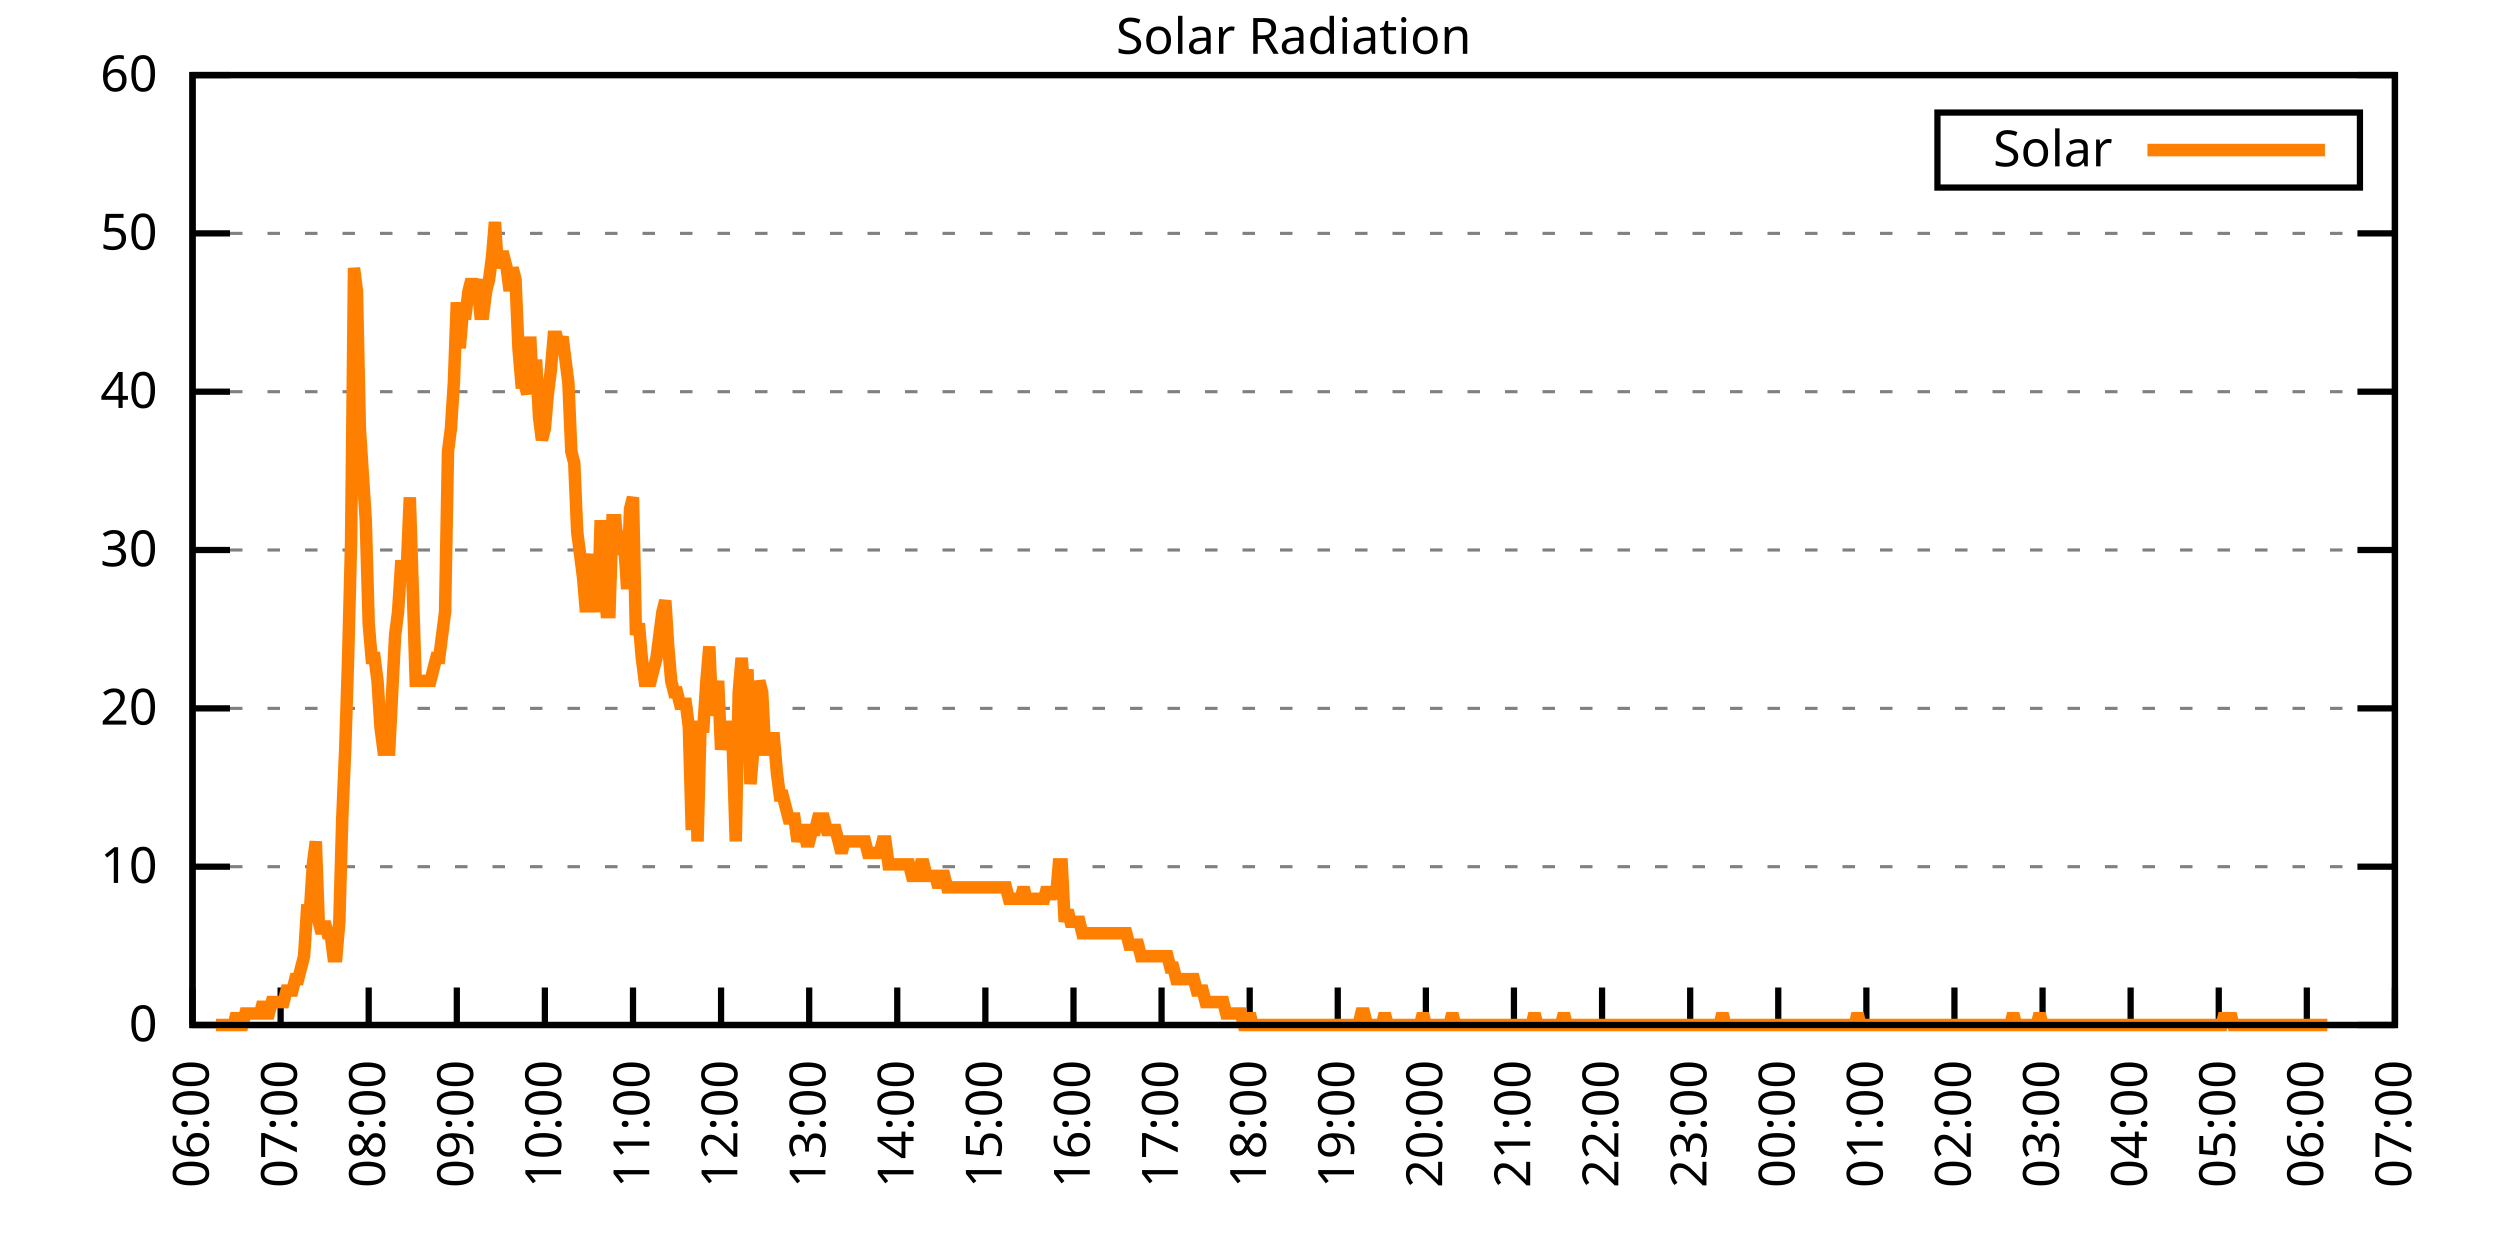
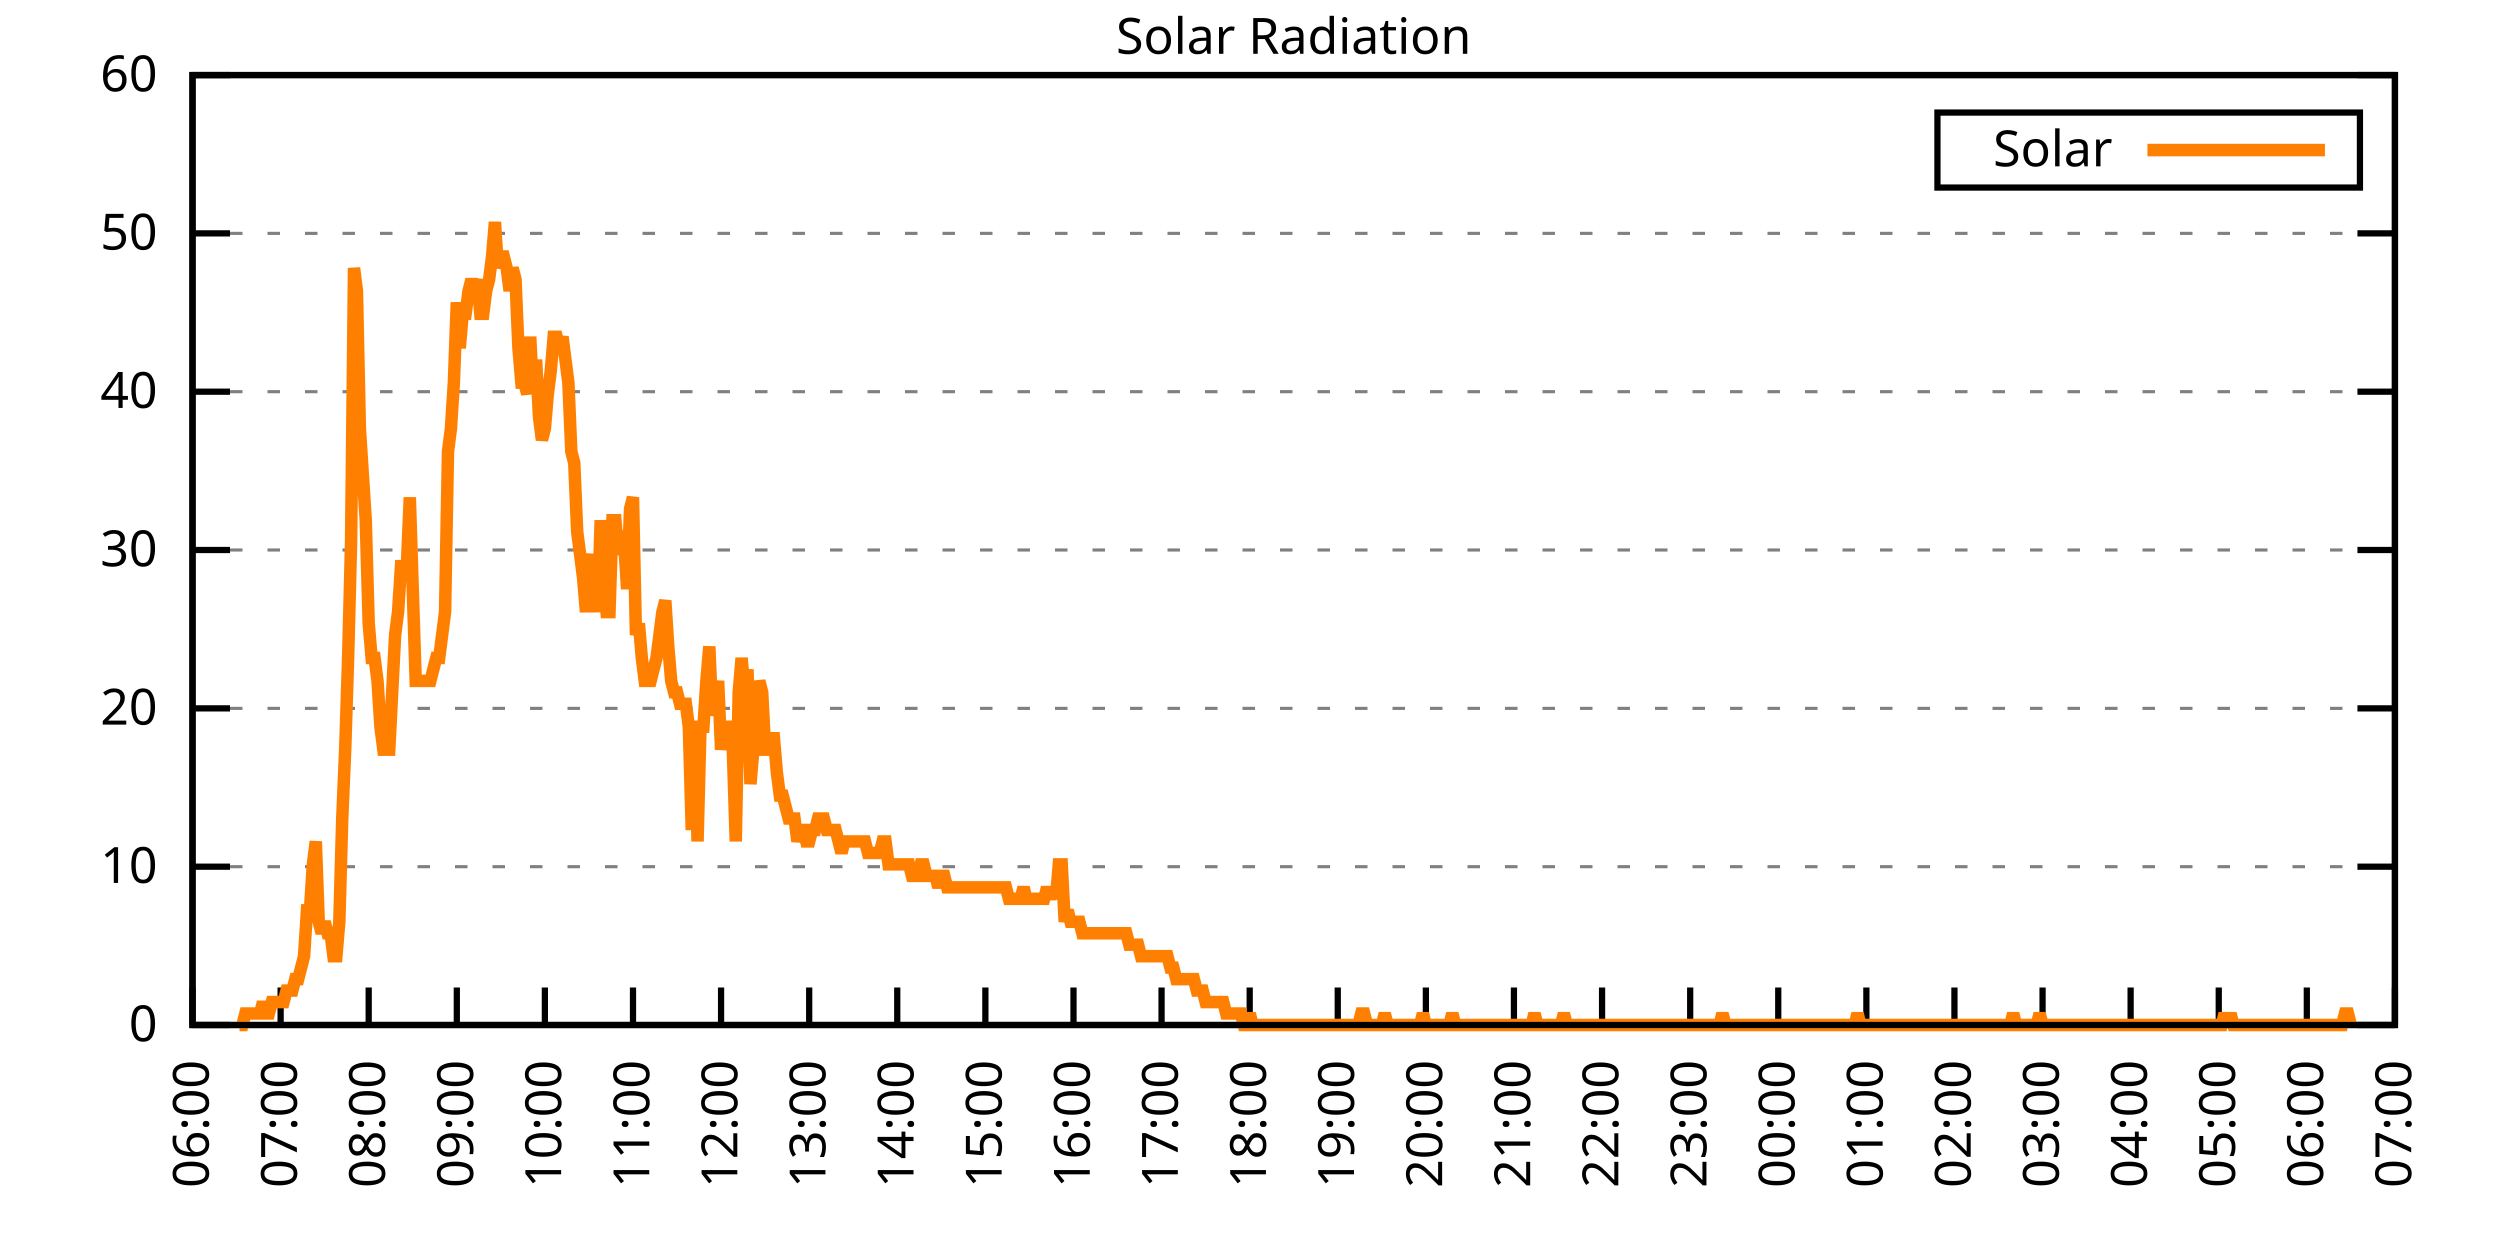
<svg xmlns="http://www.w3.org/2000/svg" xmlns:xlink="http://www.w3.org/1999/xlink" width="400" height="200" viewBox="0 0 400 200">
  <g id="gnuplot_canvas">
    <rect x="0" y="0" width="400" height="200" fill="none" />
    <defs>
      <circle id="gpDot" r="0.5" stroke-width="0.5" stroke="currentColor" />
      <path id="gpPt0" stroke-width="0.333" stroke="currentColor" d="M-1,0 h2 M0,-1 v2" />
      <path id="gpPt1" stroke-width="0.333" stroke="currentColor" d="M-1,-1 L1,1 M1,-1 L-1,1" />
      <path id="gpPt2" stroke-width="0.333" stroke="currentColor" d="M-1,0 L1,0 M0,-1 L0,1 M-1,-1 L1,1 M-1,1 L1,-1" />
      <rect id="gpPt3" stroke-width="0.333" stroke="currentColor" x="-1" y="-1" width="2" height="2" />
      <rect id="gpPt4" stroke-width="0.333" stroke="currentColor" fill="currentColor" x="-1" y="-1" width="2" height="2" />
      <circle id="gpPt5" stroke-width="0.333" stroke="currentColor" cx="0" cy="0" r="1" />
      <use xlink:href="#gpPt5" id="gpPt6" fill="currentColor" stroke="none" />
      <path id="gpPt7" stroke-width="0.333" stroke="currentColor" d="M0,-1.33 L-1.33,0.67 L1.33,0.67 z" />
      <use xlink:href="#gpPt7" id="gpPt8" fill="currentColor" stroke="none" />
      <use xlink:href="#gpPt7" id="gpPt9" stroke="currentColor" transform="rotate(180)" />
      <use xlink:href="#gpPt9" id="gpPt10" fill="currentColor" stroke="none" />
      <use xlink:href="#gpPt3" id="gpPt11" stroke="currentColor" transform="rotate(45)" />
      <use xlink:href="#gpPt11" id="gpPt12" fill="currentColor" stroke="none" />
      <path id="gpPt13" stroke-width="0.333" stroke="currentColor" d="M0,1.330 L1.265,0.411 L0.782,-1.067 L-0.782,-1.076 L-1.265,0.411 z" />
      <use xlink:href="#gpPt13" id="gpPt14" fill="currentColor" stroke="none" />
      <filter id="textbox" filterUnits="objectBoundingBox" x="0" y="0" height="1" width="1">
        <feFlood flood-color="white" flood-opacity="1" result="bgnd" />
        <feComposite in="SourceGraphic" in2="bgnd" operator="atop" />
      </filter>
      <filter id="greybox" filterUnits="objectBoundingBox" x="0" y="0" height="1" width="1">
        <feFlood flood-color="lightgrey" flood-opacity="1" result="grey" />
        <feComposite in="SourceGraphic" in2="grey" operator="atop" />
      </filter>
    </defs>
    <g fill="none" color="white" stroke="currentColor" stroke-width="1.00" stroke-linecap="butt" stroke-linejoin="miter">
</g>
    <g fill="none" color="black" stroke="currentColor" stroke-width="1.00" stroke-linecap="butt" stroke-linejoin="miter">
      <g stroke="none" shape-rendering="crispEdges">
        <polygon fill="rgb(255, 255, 255)" points="30.80,164.00 383.18,164.00 383.18,12.02 30.80,12.02 " />
      </g>
    </g>
    <g fill="none" color="black" stroke="currentColor" stroke-width="1.00" stroke-linecap="butt" stroke-linejoin="miter">
</g>
    <g fill="none" color="black" stroke="black" stroke-width="0.50" stroke-linecap="butt" stroke-linejoin="miter">
</g>
    <g fill="none" color="gray" stroke="currentColor" stroke-width="0.50" stroke-linecap="butt" stroke-linejoin="miter">
      <path stroke="gray" stroke-dasharray="2,4" class="gridline" d="M30.80,164.00 L383.19,164.00  " />
    </g>
    <g fill="none" color="gray" stroke="gray" stroke-width="1.00" stroke-linecap="butt" stroke-linejoin="miter">
</g>
    <g fill="none" color="black" stroke="currentColor" stroke-width="1.00" stroke-linecap="butt" stroke-linejoin="miter">
      <path stroke="black" d="M30.80,164.00 L36.80,164.00 M383.19,164.00 L377.19,164.00  " />
      <g transform="translate(25.20,166.60)" stroke="none" fill="black" font-family="Sans" font-size="8.00" text-anchor="end">
        <text>
          <tspan font-family="Sans"> 0</tspan>
        </text>
      </g>
    </g>
    <g fill="none" color="black" stroke="currentColor" stroke-width="1.00" stroke-linecap="butt" stroke-linejoin="miter">
</g>
    <g fill="none" color="black" stroke="black" stroke-width="0.50" stroke-linecap="butt" stroke-linejoin="miter">
</g>
    <g fill="none" color="gray" stroke="currentColor" stroke-width="0.50" stroke-linecap="butt" stroke-linejoin="miter">
      <path stroke="gray" stroke-dasharray="2,4" class="gridline" d="M30.80,138.67 L383.19,138.67  " />
    </g>
    <g fill="none" color="gray" stroke="gray" stroke-width="1.00" stroke-linecap="butt" stroke-linejoin="miter">
</g>
    <g fill="none" color="black" stroke="currentColor" stroke-width="1.00" stroke-linecap="butt" stroke-linejoin="miter">
      <path stroke="black" d="M30.80,138.67 L36.80,138.67 M383.19,138.67 L377.19,138.67  " />
      <g transform="translate(25.20,141.27)" stroke="none" fill="black" font-family="Sans" font-size="8.00" text-anchor="end">
        <text>
          <tspan font-family="Sans"> 10</tspan>
        </text>
      </g>
    </g>
    <g fill="none" color="black" stroke="currentColor" stroke-width="1.00" stroke-linecap="butt" stroke-linejoin="miter">
</g>
    <g fill="none" color="black" stroke="black" stroke-width="0.50" stroke-linecap="butt" stroke-linejoin="miter">
</g>
    <g fill="none" color="gray" stroke="currentColor" stroke-width="0.50" stroke-linecap="butt" stroke-linejoin="miter">
      <path stroke="gray" stroke-dasharray="2,4" class="gridline" d="M30.80,113.34 L383.19,113.34  " />
    </g>
    <g fill="none" color="gray" stroke="gray" stroke-width="1.00" stroke-linecap="butt" stroke-linejoin="miter">
</g>
    <g fill="none" color="black" stroke="currentColor" stroke-width="1.00" stroke-linecap="butt" stroke-linejoin="miter">
      <path stroke="black" d="M30.80,113.34 L36.80,113.34 M383.19,113.34 L377.19,113.34  " />
      <g transform="translate(25.20,115.94)" stroke="none" fill="black" font-family="Sans" font-size="8.00" text-anchor="end">
        <text>
          <tspan font-family="Sans"> 20</tspan>
        </text>
      </g>
    </g>
    <g fill="none" color="black" stroke="currentColor" stroke-width="1.00" stroke-linecap="butt" stroke-linejoin="miter">
</g>
    <g fill="none" color="black" stroke="black" stroke-width="0.50" stroke-linecap="butt" stroke-linejoin="miter">
</g>
    <g fill="none" color="gray" stroke="currentColor" stroke-width="0.50" stroke-linecap="butt" stroke-linejoin="miter">
      <path stroke="gray" stroke-dasharray="2,4" class="gridline" d="M30.80,88.00 L383.19,88.00  " />
    </g>
    <g fill="none" color="gray" stroke="gray" stroke-width="1.00" stroke-linecap="butt" stroke-linejoin="miter">
</g>
    <g fill="none" color="black" stroke="currentColor" stroke-width="1.00" stroke-linecap="butt" stroke-linejoin="miter">
      <path stroke="black" d="M30.80,88.00 L36.80,88.00 M383.19,88.00 L377.19,88.00  " />
      <g transform="translate(25.20,90.60)" stroke="none" fill="black" font-family="Sans" font-size="8.00" text-anchor="end">
        <text>
          <tspan font-family="Sans"> 30</tspan>
        </text>
      </g>
    </g>
    <g fill="none" color="black" stroke="currentColor" stroke-width="1.00" stroke-linecap="butt" stroke-linejoin="miter">
</g>
    <g fill="none" color="black" stroke="black" stroke-width="0.50" stroke-linecap="butt" stroke-linejoin="miter">
</g>
    <g fill="none" color="gray" stroke="currentColor" stroke-width="0.50" stroke-linecap="butt" stroke-linejoin="miter">
      <path stroke="gray" stroke-dasharray="2,4" class="gridline" d="M30.80,62.67 L383.19,62.67  " />
    </g>
    <g fill="none" color="gray" stroke="gray" stroke-width="1.00" stroke-linecap="butt" stroke-linejoin="miter">
</g>
    <g fill="none" color="black" stroke="currentColor" stroke-width="1.00" stroke-linecap="butt" stroke-linejoin="miter">
      <path stroke="black" d="M30.80,62.67 L36.80,62.67 M383.19,62.67 L377.19,62.67  " />
      <g transform="translate(25.20,65.27)" stroke="none" fill="black" font-family="Sans" font-size="8.00" text-anchor="end">
        <text>
          <tspan font-family="Sans"> 40</tspan>
        </text>
      </g>
    </g>
    <g fill="none" color="black" stroke="currentColor" stroke-width="1.00" stroke-linecap="butt" stroke-linejoin="miter">
</g>
    <g fill="none" color="black" stroke="black" stroke-width="0.50" stroke-linecap="butt" stroke-linejoin="miter">
</g>
    <g fill="none" color="gray" stroke="currentColor" stroke-width="0.50" stroke-linecap="butt" stroke-linejoin="miter">
      <path stroke="gray" stroke-dasharray="2,4" class="gridline" d="M30.80,37.34 L383.19,37.34  " />
    </g>
    <g fill="none" color="gray" stroke="gray" stroke-width="1.00" stroke-linecap="butt" stroke-linejoin="miter">
</g>
    <g fill="none" color="black" stroke="currentColor" stroke-width="1.00" stroke-linecap="butt" stroke-linejoin="miter">
      <path stroke="black" d="M30.80,37.34 L36.80,37.34 M383.19,37.34 L377.19,37.34  " />
      <g transform="translate(25.20,39.94)" stroke="none" fill="black" font-family="Sans" font-size="8.00" text-anchor="end">
        <text>
          <tspan font-family="Sans"> 50</tspan>
        </text>
      </g>
    </g>
    <g fill="none" color="black" stroke="currentColor" stroke-width="1.00" stroke-linecap="butt" stroke-linejoin="miter">
</g>
    <g fill="none" color="black" stroke="black" stroke-width="0.50" stroke-linecap="butt" stroke-linejoin="miter">
</g>
    <g fill="none" color="gray" stroke="currentColor" stroke-width="0.50" stroke-linecap="butt" stroke-linejoin="miter">
      <path stroke="gray" stroke-dasharray="2,4" class="gridline" d="M30.80,12.01 L383.19,12.01  " />
    </g>
    <g fill="none" color="gray" stroke="gray" stroke-width="1.00" stroke-linecap="butt" stroke-linejoin="miter">
</g>
    <g fill="none" color="black" stroke="currentColor" stroke-width="1.00" stroke-linecap="butt" stroke-linejoin="miter">
      <path stroke="black" d="M30.80,12.01 L36.80,12.01 M383.19,12.01 L377.19,12.01  " />
      <g transform="translate(25.20,14.61)" stroke="none" fill="black" font-family="Sans" font-size="8.00" text-anchor="end">
        <text>
          <tspan font-family="Sans"> 60</tspan>
        </text>
      </g>
    </g>
    <g fill="none" color="black" stroke="currentColor" stroke-width="1.00" stroke-linecap="butt" stroke-linejoin="miter">
      <path stroke="black" d="M30.80,164.00 L30.80,158.00  " />
      <g transform="translate(33.40,169.60) rotate(270.00)" stroke="none" fill="black" font-family="Sans" font-size="8.00" text-anchor="end">
        <text>
          <tspan font-family="Sans">06:00</tspan>
        </text>
      </g>
    </g>
    <g fill="none" color="black" stroke="currentColor" stroke-width="1.00" stroke-linecap="butt" stroke-linejoin="miter">
      <path stroke="black" d="M44.90,164.00 L44.90,158.00  " />
      <g transform="translate(47.50,169.60) rotate(270.00)" stroke="none" fill="black" font-family="Sans" font-size="8.00" text-anchor="end">
        <text>
          <tspan font-family="Sans">07:00</tspan>
        </text>
      </g>
    </g>
    <g fill="none" color="black" stroke="currentColor" stroke-width="1.00" stroke-linecap="butt" stroke-linejoin="miter">
      <path stroke="black" d="M58.99,164.00 L58.99,158.00  " />
      <g transform="translate(61.59,169.60) rotate(270.00)" stroke="none" fill="black" font-family="Sans" font-size="8.00" text-anchor="end">
        <text>
          <tspan font-family="Sans">08:00</tspan>
        </text>
      </g>
    </g>
    <g fill="none" color="black" stroke="currentColor" stroke-width="1.00" stroke-linecap="butt" stroke-linejoin="miter">
      <path stroke="black" d="M73.09,164.00 L73.09,158.00  " />
      <g transform="translate(75.69,169.60) rotate(270.00)" stroke="none" fill="black" font-family="Sans" font-size="8.00" text-anchor="end">
        <text>
          <tspan font-family="Sans">09:00</tspan>
        </text>
      </g>
    </g>
    <g fill="none" color="black" stroke="currentColor" stroke-width="1.00" stroke-linecap="butt" stroke-linejoin="miter">
      <path stroke="black" d="M87.18,164.00 L87.18,158.00  " />
      <g transform="translate(89.78,169.60) rotate(270.00)" stroke="none" fill="black" font-family="Sans" font-size="8.00" text-anchor="end">
        <text>
          <tspan font-family="Sans">10:00</tspan>
        </text>
      </g>
    </g>
    <g fill="none" color="black" stroke="currentColor" stroke-width="1.00" stroke-linecap="butt" stroke-linejoin="miter">
      <path stroke="black" d="M101.28,164.00 L101.28,158.00  " />
      <g transform="translate(103.88,169.60) rotate(270.00)" stroke="none" fill="black" font-family="Sans" font-size="8.00" text-anchor="end">
        <text>
          <tspan font-family="Sans">11:00</tspan>
        </text>
      </g>
    </g>
    <g fill="none" color="black" stroke="currentColor" stroke-width="1.00" stroke-linecap="butt" stroke-linejoin="miter">
      <path stroke="black" d="M115.37,164.00 L115.37,158.00  " />
      <g transform="translate(117.97,169.60) rotate(270.00)" stroke="none" fill="black" font-family="Sans" font-size="8.00" text-anchor="end">
        <text>
          <tspan font-family="Sans">12:00</tspan>
        </text>
      </g>
    </g>
    <g fill="none" color="black" stroke="currentColor" stroke-width="1.00" stroke-linecap="butt" stroke-linejoin="miter">
      <path stroke="black" d="M129.47,164.00 L129.47,158.00  " />
      <g transform="translate(132.07,169.60) rotate(270.00)" stroke="none" fill="black" font-family="Sans" font-size="8.00" text-anchor="end">
        <text>
          <tspan font-family="Sans">13:00</tspan>
        </text>
      </g>
    </g>
    <g fill="none" color="black" stroke="currentColor" stroke-width="1.00" stroke-linecap="butt" stroke-linejoin="miter">
      <path stroke="black" d="M143.56,164.00 L143.56,158.00  " />
      <g transform="translate(146.16,169.60) rotate(270.00)" stroke="none" fill="black" font-family="Sans" font-size="8.00" text-anchor="end">
        <text>
          <tspan font-family="Sans">14:00</tspan>
        </text>
      </g>
    </g>
    <g fill="none" color="black" stroke="currentColor" stroke-width="1.00" stroke-linecap="butt" stroke-linejoin="miter">
      <path stroke="black" d="M157.66,164.00 L157.66,158.00  " />
      <g transform="translate(160.26,169.60) rotate(270.00)" stroke="none" fill="black" font-family="Sans" font-size="8.00" text-anchor="end">
        <text>
          <tspan font-family="Sans">15:00</tspan>
        </text>
      </g>
    </g>
    <g fill="none" color="black" stroke="currentColor" stroke-width="1.00" stroke-linecap="butt" stroke-linejoin="miter">
      <path stroke="black" d="M171.76,164.00 L171.76,158.00  " />
      <g transform="translate(174.36,169.60) rotate(270.00)" stroke="none" fill="black" font-family="Sans" font-size="8.00" text-anchor="end">
        <text>
          <tspan font-family="Sans">16:00</tspan>
        </text>
      </g>
    </g>
    <g fill="none" color="black" stroke="currentColor" stroke-width="1.00" stroke-linecap="butt" stroke-linejoin="miter">
      <path stroke="black" d="M185.85,164.00 L185.85,158.00  " />
      <g transform="translate(188.45,169.60) rotate(270.00)" stroke="none" fill="black" font-family="Sans" font-size="8.00" text-anchor="end">
        <text>
          <tspan font-family="Sans">17:00</tspan>
        </text>
      </g>
    </g>
    <g fill="none" color="black" stroke="currentColor" stroke-width="1.00" stroke-linecap="butt" stroke-linejoin="miter">
      <path stroke="black" d="M199.95,164.00 L199.95,158.00  " />
      <g transform="translate(202.55,169.60) rotate(270.00)" stroke="none" fill="black" font-family="Sans" font-size="8.00" text-anchor="end">
        <text>
          <tspan font-family="Sans">18:00</tspan>
        </text>
      </g>
    </g>
    <g fill="none" color="black" stroke="currentColor" stroke-width="1.00" stroke-linecap="butt" stroke-linejoin="miter">
      <path stroke="black" d="M214.04,164.00 L214.04,158.00  " />
      <g transform="translate(216.64,169.60) rotate(270.00)" stroke="none" fill="black" font-family="Sans" font-size="8.00" text-anchor="end">
        <text>
          <tspan font-family="Sans">19:00</tspan>
        </text>
      </g>
    </g>
    <g fill="none" color="black" stroke="currentColor" stroke-width="1.00" stroke-linecap="butt" stroke-linejoin="miter">
      <path stroke="black" d="M228.14,164.00 L228.14,158.00  " />
      <g transform="translate(230.74,169.60) rotate(270.00)" stroke="none" fill="black" font-family="Sans" font-size="8.00" text-anchor="end">
        <text>
          <tspan font-family="Sans">20:00</tspan>
        </text>
      </g>
    </g>
    <g fill="none" color="black" stroke="currentColor" stroke-width="1.00" stroke-linecap="butt" stroke-linejoin="miter">
      <path stroke="black" d="M242.23,164.00 L242.23,158.00  " />
      <g transform="translate(244.83,169.60) rotate(270.00)" stroke="none" fill="black" font-family="Sans" font-size="8.00" text-anchor="end">
        <text>
          <tspan font-family="Sans">21:00</tspan>
        </text>
      </g>
    </g>
    <g fill="none" color="black" stroke="currentColor" stroke-width="1.00" stroke-linecap="butt" stroke-linejoin="miter">
      <path stroke="black" d="M256.33,164.00 L256.33,158.00  " />
      <g transform="translate(258.93,169.60) rotate(270.00)" stroke="none" fill="black" font-family="Sans" font-size="8.00" text-anchor="end">
        <text>
          <tspan font-family="Sans">22:00</tspan>
        </text>
      </g>
    </g>
    <g fill="none" color="black" stroke="currentColor" stroke-width="1.00" stroke-linecap="butt" stroke-linejoin="miter">
      <path stroke="black" d="M270.43,164.00 L270.43,158.00  " />
      <g transform="translate(273.03,169.60) rotate(270.00)" stroke="none" fill="black" font-family="Sans" font-size="8.00" text-anchor="end">
        <text>
          <tspan font-family="Sans">23:00</tspan>
        </text>
      </g>
    </g>
    <g fill="none" color="black" stroke="currentColor" stroke-width="1.00" stroke-linecap="butt" stroke-linejoin="miter">
      <path stroke="black" d="M284.52,164.00 L284.52,158.00  " />
      <g transform="translate(287.12,169.60) rotate(270.00)" stroke="none" fill="black" font-family="Sans" font-size="8.00" text-anchor="end">
        <text>
          <tspan font-family="Sans">00:00</tspan>
        </text>
      </g>
    </g>
    <g fill="none" color="black" stroke="currentColor" stroke-width="1.00" stroke-linecap="butt" stroke-linejoin="miter">
      <path stroke="black" d="M298.62,164.00 L298.62,158.00  " />
      <g transform="translate(301.22,169.60) rotate(270.00)" stroke="none" fill="black" font-family="Sans" font-size="8.00" text-anchor="end">
        <text>
          <tspan font-family="Sans">01:00</tspan>
        </text>
      </g>
    </g>
    <g fill="none" color="black" stroke="currentColor" stroke-width="1.00" stroke-linecap="butt" stroke-linejoin="miter">
      <path stroke="black" d="M312.71,164.00 L312.71,158.00  " />
      <g transform="translate(315.31,169.60) rotate(270.00)" stroke="none" fill="black" font-family="Sans" font-size="8.00" text-anchor="end">
        <text>
          <tspan font-family="Sans">02:00</tspan>
        </text>
      </g>
    </g>
    <g fill="none" color="black" stroke="currentColor" stroke-width="1.00" stroke-linecap="butt" stroke-linejoin="miter">
      <path stroke="black" d="M326.81,164.00 L326.81,158.00  " />
      <g transform="translate(329.41,169.60) rotate(270.00)" stroke="none" fill="black" font-family="Sans" font-size="8.00" text-anchor="end">
        <text>
          <tspan font-family="Sans">03:00</tspan>
        </text>
      </g>
    </g>
    <g fill="none" color="black" stroke="currentColor" stroke-width="1.00" stroke-linecap="butt" stroke-linejoin="miter">
      <path stroke="black" d="M340.90,164.00 L340.90,158.00  " />
      <g transform="translate(343.50,169.60) rotate(270.00)" stroke="none" fill="black" font-family="Sans" font-size="8.00" text-anchor="end">
        <text>
          <tspan font-family="Sans">04:00</tspan>
        </text>
      </g>
    </g>
    <g fill="none" color="black" stroke="currentColor" stroke-width="1.00" stroke-linecap="butt" stroke-linejoin="miter">
      <path stroke="black" d="M355.00,164.00 L355.00,158.00  " />
      <g transform="translate(357.60,169.60) rotate(270.00)" stroke="none" fill="black" font-family="Sans" font-size="8.00" text-anchor="end">
        <text>
          <tspan font-family="Sans">05:00</tspan>
        </text>
      </g>
    </g>
    <g fill="none" color="black" stroke="currentColor" stroke-width="1.00" stroke-linecap="butt" stroke-linejoin="miter">
      <path stroke="black" d="M369.09,164.00 L369.09,158.00  " />
      <g transform="translate(371.69,169.60) rotate(270.00)" stroke="none" fill="black" font-family="Sans" font-size="8.00" text-anchor="end">
        <text>
          <tspan font-family="Sans">06:00</tspan>
        </text>
      </g>
    </g>
    <g fill="none" color="black" stroke="currentColor" stroke-width="1.00" stroke-linecap="butt" stroke-linejoin="miter">
      <path stroke="black" d="M383.19,164.00 L383.19,158.00  " />
      <g transform="translate(385.79,169.60) rotate(270.00)" stroke="none" fill="black" font-family="Sans" font-size="8.00" text-anchor="end">
        <text>
          <tspan font-family="Sans">07:00</tspan>
        </text>
      </g>
    </g>
    <g fill="none" color="black" stroke="currentColor" stroke-width="1.00" stroke-linecap="butt" stroke-linejoin="miter">
</g>
    <g fill="none" color="black" stroke="currentColor" stroke-width="1.00" stroke-linecap="butt" stroke-linejoin="miter">
      <path stroke="black" d="M30.80,12.01 L30.80,164.00 L383.19,164.00 L383.19,12.01 L30.80,12.01 Z  " />
    </g>
    <g fill="none" color="black" stroke="currentColor" stroke-width="1.00" stroke-linecap="butt" stroke-linejoin="miter">
</g>
    <g fill="none" color="black" stroke="currentColor" stroke-width="1.00" stroke-linecap="butt" stroke-linejoin="miter">
      <path stroke="black" d="M309.99,30.01 L309.99,18.01 L377.59,18.01 L377.59,30.01 L309.99,30.01 Z  " />
    </g>
    <g id="Solar_Radiation_plot_1">
      <g fill="none" color="white" stroke="black" stroke-width="2.00" stroke-linecap="butt" stroke-linejoin="miter">
</g>
      <g fill="none" color="black" stroke="currentColor" stroke-width="2.00" stroke-linecap="butt" stroke-linejoin="miter">
        <g transform="translate(337.99,26.61)" stroke="none" fill="black" font-family="Sans" font-size="8.00" text-anchor="end">
          <text>
            <tspan font-family="Sans">Solar</tspan>
          </text>
        </g>
      </g>
      <g fill="none" color="black" stroke="currentColor" stroke-width="2.00" stroke-linecap="butt" stroke-linejoin="miter">
-         <path stroke="rgb(255, 127,   0)" d="M343.59,24.01 L371.99,24.01 M34.56,164.00 L35.03,164.00 L35.50,164.00 L35.97,164.00 L36.44,164.00 L36.91,164.00   L37.38,164.00 L37.85,162.16 L38.32,164.00 L38.79,164.00 L39.26,162.16 L39.73,162.16 L40.20,162.16 L40.67,162.16   L41.14,162.16 L41.61,162.16 L42.08,160.33 L42.55,162.16 L43.02,162.16 L43.49,160.33 L43.96,160.33 L44.43,160.33   L44.90,160.33 L45.37,160.33 L45.84,158.49 L46.31,158.49 L46.78,158.49 L47.24,156.66 L47.71,156.66 L48.18,154.82   L48.65,152.99 L49.12,145.65 L49.59,145.65 L50.06,138.30 L50.53,134.63 L51.00,147.48 L51.47,149.32 L51.94,147.48   L52.41,149.32 L52.88,149.32 L53.35,152.99 L53.82,152.99 L54.29,147.48 L54.76,130.96 L55.23,119.95 L55.70,105.27   L56.17,86.91 L56.64,42.87 L57.11,46.54 L57.58,68.56 L58.05,75.90 L58.52,83.24 L58.99,99.76 L59.46,105.27   L59.93,105.27 L60.40,108.94 L60.87,116.28 L61.34,119.95 L61.81,119.95 L62.28,119.95 L62.75,110.77 L63.22,101.60   L63.69,97.93 L64.16,90.59 L64.63,90.59 L65.10,90.59 L65.57,79.57 L66.04,94.26 L66.51,108.94 L66.98,108.94   L67.45,108.94 L67.92,108.94 L68.39,108.94 L68.86,108.94 L69.33,107.10 L69.80,105.27 L70.27,105.27 L70.74,101.60   L71.21,97.93 L71.68,72.23 L72.15,68.56 L72.62,61.22 L73.09,48.37 L73.56,55.71 L74.03,50.21 L74.50,50.21   L74.97,46.54 L75.44,44.70 L75.91,46.54 L76.38,44.70 L76.85,50.21 L77.32,50.21 L77.79,46.54 L78.26,44.70   L78.73,41.03 L79.19,35.52 L79.66,42.87 L80.13,41.03 L80.60,41.03 L81.07,42.87 L81.54,46.54 L82.01,42.87   L82.48,44.70 L82.95,55.71 L83.42,61.22 L83.89,61.22 L84.36,63.05 L84.83,53.88 L85.30,63.05 L85.77,57.55   L86.24,66.73 L86.71,70.40 L87.18,68.56 L87.65,63.05 L88.12,59.38 L88.59,53.88 L89.06,53.88 L89.53,55.71   L90.00,53.88 L90.47,57.55 L90.94,61.22 L91.41,72.23 L91.88,74.07 L92.35,85.08 L92.82,88.75 L93.29,92.42   L93.76,97.93 L94.23,90.59 L94.70,88.75 L95.17,92.42 L95.64,97.93 L96.11,83.24 L96.58,92.42 L97.05,97.93   L97.52,97.93 L97.99,83.24 L98.46,83.24 L98.93,88.75 L99.40,85.08 L99.87,86.91 L100.34,94.26 L100.81,81.41   L101.28,79.57 L101.75,101.60 L102.22,99.76 L102.69,105.27 L103.16,108.94 L103.63,108.94 L104.10,108.94 L104.57,107.10   L105.04,105.27 L105.51,101.60 L105.98,97.93 L106.45,96.09 L106.92,103.43 L107.39,108.94 L107.86,110.77 L108.33,110.77   L108.80,112.61 L109.27,112.61 L109.74,112.61 L110.21,116.28 L110.68,132.80 L111.14,116.28 L111.61,134.63 L112.08,116.28   L112.55,116.28 L113.02,108.94 L113.49,103.43 L113.96,114.44 L114.43,112.61 L114.90,108.94 L115.37,119.95 L115.84,116.28   L116.31,116.28 L116.78,118.12 L117.25,119.95 L117.72,134.63 L118.19,110.77 L118.66,105.27 L119.13,110.77 L119.60,107.10   L120.07,125.46 L120.54,119.95 L121.01,116.28 L121.48,108.94 L121.95,110.77 L122.42,119.95 L122.89,119.95 L123.36,118.12   L123.83,118.12 L124.30,123.62 L124.77,127.29 L125.24,127.29 L125.71,129.13 L126.18,130.96 L126.65,130.96 L127.12,130.96   L127.59,134.63 L128.06,132.80 L128.53,132.80 L129.00,134.63 L129.47,134.63 L129.94,132.80 L130.41,132.80 L130.88,130.96   L131.35,130.96 L131.82,130.96 L132.29,132.80 L132.76,132.80 L133.23,132.80 L133.70,132.80 L134.17,134.63 L134.64,136.47   L135.11,134.63 L135.58,134.63 L136.05,134.63 L136.52,134.63 L136.99,134.63 L137.46,134.63 L137.93,134.63 L138.40,134.63   L138.87,136.47 L139.34,136.47 L139.81,136.47 L140.28,136.47 L140.75,136.47 L141.22,134.63 L141.69,134.63 L142.16,138.30   L142.63,138.30 L143.09,138.30 L143.56,138.30 L144.03,138.30 L144.50,138.30 L144.97,138.30 L145.44,138.30 L145.91,140.14   L146.38,140.14 L146.85,140.14 L147.32,138.30 L147.79,138.30 L148.26,140.14 L148.73,140.14 L149.20,140.14 L149.67,140.14   L150.14,141.98 L150.61,140.14 L151.08,140.14 L151.55,141.98 L152.02,141.98 L152.49,141.98 L152.96,141.98 L153.43,141.98   L153.90,141.98 L154.37,141.98 L154.84,141.98 L155.31,141.98 L155.78,141.98 L156.25,141.98 L156.72,141.98 L157.19,141.98   L157.66,141.98 L158.13,141.98 L158.60,141.98 L159.07,141.98 L159.54,141.98 L160.01,141.98 L160.48,141.98 L160.95,141.98   L161.42,143.81 L161.89,143.81 L162.36,143.81 L162.83,143.81 L163.30,143.81 L163.77,141.98 L164.24,143.81 L164.71,143.81   L165.18,143.81 L165.65,143.81 L166.12,143.81 L166.59,143.81 L167.06,143.81 L167.53,141.98 L168.00,143.81 L168.47,141.98   L168.94,143.81 L169.41,138.30 L169.88,138.30 L170.35,147.48 L170.82,145.65 L171.29,147.48 L171.76,147.48 L172.23,147.48   L172.70,147.48 L173.17,149.32 L173.64,149.32 L174.11,149.32 L174.58,149.32 L175.04,149.32 L175.51,149.32 L175.98,149.32   L176.45,149.32 L176.92,149.32 L177.39,149.32 L177.86,149.32 L178.33,149.32 L178.80,149.32 L179.27,149.32 L179.74,149.32   L180.21,149.32 L180.68,151.15 L181.15,151.15 L181.62,151.15 L182.09,151.15 L182.56,152.99 L183.03,152.99 L183.50,152.99   L184.44,152.99 L184.91,152.99 L185.38,152.99 L185.85,152.99 L186.32,152.99 L186.79,152.99 L187.26,154.82 L187.73,154.82   L188.20,156.66 L188.67,156.66 L189.14,156.66 L189.61,156.66 L190.08,156.66 L190.55,156.66 L191.02,156.66 L191.49,158.49   L191.96,158.49 L192.43,158.49 L192.90,160.33 L193.37,160.33 L193.84,160.33 L194.31,160.33 L194.78,160.33 L195.25,160.33   L195.72,160.33 L196.19,162.16 L196.66,162.16 L197.13,162.16 L197.60,162.16 L198.07,162.16 L198.54,162.16 L199.01,164.00   L199.48,164.00 L199.95,162.16 L200.42,164.00 L200.89,164.00 L201.36,164.00 L201.83,164.00 L202.30,164.00 L202.77,164.00   L203.24,164.00 L203.71,164.00 L204.18,164.00 L204.65,164.00 L205.12,164.00 L205.59,164.00 L206.06,164.00 L206.53,164.00   L207.00,164.00 L207.46,164.00 L207.93,164.00 L208.40,164.00 L208.87,164.00 L209.34,164.00 L209.81,164.00 L210.28,164.00   L210.75,164.00 L211.22,164.00 L211.69,164.00 L212.16,164.00 L212.63,164.00 L213.10,164.00 L213.57,164.00 L214.04,164.00   L214.51,164.00 L214.98,164.00 L215.45,164.00 L215.92,164.00 L216.39,164.00 L216.86,164.00 L217.33,164.00 L217.80,162.16   L218.27,162.16 L218.74,164.00 L219.21,164.00 L219.68,164.00 L220.15,164.00 L220.62,164.00 L221.09,164.00 L221.56,162.16   L222.03,164.00 L222.50,164.00 L222.97,164.00 L223.44,164.00 L223.91,164.00 L224.38,164.00 L224.85,164.00 L225.32,164.00   L225.79,164.00 L226.26,164.00 L226.73,164.00 L227.20,164.00 L227.67,162.16 L228.14,164.00 L228.61,164.00 L229.08,164.00   L229.55,164.00 L230.02,164.00 L230.49,164.00 L230.96,164.00 L231.43,164.00 L231.90,164.00 L232.37,162.16 L232.84,164.00   L233.31,164.00 L233.78,164.00 L234.25,164.00 L234.72,164.00 L235.19,164.00 L235.66,164.00 L236.13,164.00 L236.60,164.00   L237.07,164.00 L237.54,164.00 L238.01,164.00 L238.48,164.00 L238.95,164.00 L239.41,164.00 L239.88,164.00 L240.35,164.00   L240.82,164.00 L241.29,164.00 L241.76,164.00 L242.23,164.00 L242.70,164.00 L243.17,164.00 L243.64,164.00 L244.11,164.00   L244.58,164.00 L245.05,164.00 L245.52,162.16 L245.99,164.00 L246.46,164.00 L246.93,164.00 L247.40,164.00 L247.87,164.00   L248.34,164.00 L248.81,164.00 L249.28,164.00 L249.75,164.00 L250.22,162.16 L250.69,164.00 L251.16,164.00 L251.63,164.00   L252.10,164.00 L252.57,164.00 L253.04,164.00 L253.51,164.00 L253.98,164.00 L254.45,164.00 L254.92,164.00 L255.39,164.00   L255.86,164.00 L256.33,164.00 L256.80,164.00 L257.27,164.00 L257.74,164.00 L258.21,164.00 L258.68,164.00 L259.15,164.00   L259.62,164.00 L260.09,164.00 L260.56,164.00 L261.03,164.00 L261.50,164.00 L261.97,164.00 L262.44,164.00 L262.91,164.00   L263.38,164.00 L263.85,164.00 L264.32,164.00 L264.79,164.00 L265.26,164.00 L265.73,164.00 L266.20,164.00 L266.67,164.00   L267.14,164.00 L267.61,164.00 L268.08,164.00 L268.55,164.00 L269.02,164.00 L269.49,164.00 L269.96,164.00 L270.43,164.00   L270.90,164.00 L271.36,164.00 L271.83,164.00 L272.30,164.00 L272.77,164.00 L273.24,164.00 L273.71,164.00 L274.18,164.00   L274.65,164.00 L275.12,164.00 L275.59,162.16 L276.06,164.00 L276.53,164.00 L277.00,164.00 L277.47,164.00 L277.94,164.00   L278.41,164.00 L278.88,164.00 L279.35,164.00 L279.82,164.00 L280.29,164.00 L280.76,164.00 L281.23,164.00 L281.70,164.00   L282.17,164.00 L282.64,164.00 L283.11,164.00 L283.58,164.00 L284.05,164.00 L284.52,164.00 L284.99,164.00 L285.46,164.00   L285.93,164.00 L286.40,164.00 L286.87,164.00 L287.34,164.00 L287.81,164.00 L288.28,164.00 L288.75,164.00 L289.22,164.00   L289.69,164.00 L290.16,164.00 L290.63,164.00 L291.10,164.00 L291.57,164.00 L292.04,164.00 L292.51,164.00 L292.98,164.00   L293.45,164.00 L293.92,164.00 L294.39,164.00 L294.86,164.00 L295.33,164.00 L295.80,164.00 L296.27,164.00 L296.74,164.00   L297.21,162.16 L297.68,164.00 L298.15,164.00 L298.62,164.00 L299.09,164.00 L299.56,164.00 L300.03,164.00 L300.50,164.00   L300.97,164.00 L301.44,164.00 L301.91,164.00 L302.38,164.00 L302.85,164.00 L303.31,164.00 L303.78,164.00 L304.25,164.00   L304.72,164.00 L305.19,164.00 L305.66,164.00 L306.13,164.00 L306.60,164.00 L307.07,164.00 L307.54,164.00 L308.01,164.00   L308.48,164.00 L308.95,164.00 L309.42,164.00 L309.89,164.00 L310.36,164.00 L310.83,164.00 L311.30,164.00 L311.77,164.00   L312.24,164.00 L312.71,164.00 L313.18,164.00 L313.65,164.00 L314.12,164.00 L314.59,164.00 L315.06,164.00 L315.53,164.00   L316.00,164.00 L316.47,164.00 L316.94,164.00 L317.41,164.00 L317.88,164.00 L318.35,164.00 L318.82,164.00 L319.29,164.00   L319.76,164.00 L320.23,164.00 L320.70,164.00 L321.17,164.00 L321.64,164.00 L322.11,162.16 L322.58,164.00 L323.05,164.00   L323.52,164.00 L323.99,164.00 L324.46,164.00 L324.93,164.00 L325.40,164.00 L325.87,164.00 L326.34,162.16 L326.81,164.00   L327.28,164.00 L327.75,164.00 L328.22,164.00 L328.69,164.00 L329.16,164.00 L329.63,164.00 L330.10,164.00 L330.57,164.00   L331.04,164.00 L331.51,164.00 L331.98,164.00 L332.45,164.00 L332.92,164.00 L333.39,164.00 L333.86,164.00 L334.33,164.00   L334.80,164.00 L335.26,164.00 L335.73,164.00 L336.20,164.00 L336.67,164.00 L337.14,164.00 L337.61,164.00 L338.08,164.00   L338.55,164.00 L339.02,164.00 L339.49,164.00 L339.96,164.00 L340.43,164.00 L340.90,164.00 L341.37,164.00 L341.84,164.00   L342.31,164.00 L342.78,164.00 L343.25,164.00 L343.72,164.00 L344.19,164.00 L344.66,164.00 L345.13,164.00 L345.60,164.00   L346.07,164.00 L346.54,164.00 L347.01,164.00 L347.48,164.00 L347.95,164.00 L348.42,164.00 L348.89,164.00 L349.36,164.00   L349.83,164.00 L350.30,164.00 L350.77,164.00 L351.24,164.00 L351.71,164.00 L352.18,164.00 L352.65,164.00 L353.12,164.00   L353.59,164.00 L354.06,164.00 L354.53,164.00 L355.00,164.00 L355.47,164.00 L355.94,162.16 L356.41,164.00 L356.88,162.16   L357.35,164.00 L357.82,164.00 L358.29,164.00 L358.76,164.00 L359.23,164.00 L359.70,164.00 L360.17,164.00 L360.64,164.00   L361.11,164.00 L361.58,164.00 L362.05,164.00 L362.52,164.00 L362.99,164.00 L363.46,164.00 L363.93,164.00 L364.40,164.00   L364.87,164.00 L365.34,164.00 L365.81,164.00 L366.28,164.00 L366.75,164.00 L367.21,164.00 L367.68,164.00 L368.15,164.00   L368.62,164.00 L369.09,164.00 L369.56,164.00 L370.03,164.00 L370.50,164.00 L370.97,164.00 L371.44,164.00 L371.91,164.00   L372.38,164.00  " />
+         <path stroke="rgb(255, 127,   0)" d="M343.59,24.01 L371.99,24.01 M38.32,164.00 L38.79,164.00 L39.26,162.16 L39.73,162.16 L40.20,162.16 L40.67,162.16   L41.14,162.16 L41.61,162.16 L42.08,160.33 L42.55,162.16 L43.02,162.16 L43.49,160.33 L43.96,160.33 L44.43,160.33   L44.90,160.33 L45.37,160.33 L45.84,158.49 L46.31,158.49 L46.78,158.49 L47.24,156.66 L47.71,156.66 L48.18,154.82   L48.65,152.99 L49.12,145.65 L49.59,145.65 L50.06,138.30 L50.53,134.63 L51.00,147.48 L51.47,149.32 L51.94,147.48   L52.41,149.32 L52.88,149.32 L53.35,152.99 L53.82,152.99 L54.29,147.48 L54.76,130.96 L55.23,119.95 L55.70,105.27   L56.17,86.91 L56.64,42.87 L57.11,46.54 L57.58,68.56 L58.05,75.90 L58.52,83.24 L58.99,99.76 L59.46,105.27   L59.93,105.27 L60.40,108.94 L60.87,116.28 L61.34,119.95 L61.81,119.95 L62.28,119.95 L62.75,110.77 L63.22,101.60   L63.69,97.93 L64.16,90.59 L64.63,90.59 L65.10,90.59 L65.57,79.57 L66.04,94.26 L66.51,108.94 L66.98,108.94   L67.45,108.94 L67.92,108.94 L68.39,108.94 L68.86,108.94 L69.33,107.10 L69.80,105.27 L70.27,105.27 L70.74,101.60   L71.21,97.93 L71.68,72.23 L72.15,68.56 L72.62,61.22 L73.09,48.37 L73.56,55.71 L74.03,50.21 L74.50,50.21   L74.97,46.54 L75.44,44.70 L75.91,46.54 L76.38,44.70 L76.85,50.21 L77.32,50.21 L77.79,46.54 L78.26,44.70   L78.73,41.03 L79.19,35.52 L79.66,42.87 L80.13,41.03 L80.60,41.03 L81.07,42.87 L81.54,46.54 L82.01,42.87   L82.48,44.70 L82.95,55.71 L83.42,61.22 L83.89,61.22 L84.36,63.05 L84.83,53.88 L85.30,63.05 L85.77,57.55   L86.24,66.73 L86.71,70.40 L87.18,68.56 L87.65,63.05 L88.12,59.38 L88.59,53.88 L89.06,53.88 L89.53,55.71   L90.00,53.88 L90.47,57.55 L90.94,61.22 L91.41,72.23 L91.88,74.07 L92.35,85.08 L92.82,88.75 L93.29,92.42   L93.76,97.93 L94.23,90.59 L94.70,88.75 L95.17,92.42 L95.64,97.93 L96.11,83.24 L96.58,92.42 L97.05,97.93   L97.52,97.93 L97.99,83.24 L98.46,83.24 L98.93,88.75 L99.40,85.08 L99.87,86.91 L100.34,94.26 L100.81,81.41   L101.28,79.57 L101.75,101.60 L102.22,99.76 L102.69,105.27 L103.16,108.94 L103.63,108.94 L104.10,108.94 L104.57,107.10   L105.04,105.27 L105.51,101.60 L105.98,97.93 L106.45,96.09 L106.92,103.43 L107.39,108.94 L107.86,110.77 L108.33,110.77   L108.80,112.61 L109.27,112.61 L109.74,112.61 L110.21,116.28 L110.68,132.80 L111.14,116.28 L111.61,134.63 L112.08,116.28   L112.55,116.28 L113.02,108.94 L113.49,103.43 L113.96,114.44 L114.43,112.61 L114.90,108.94 L115.37,119.95 L115.84,116.28   L116.31,116.28 L116.78,118.12 L117.25,119.95 L117.72,134.63 L118.19,110.77 L118.66,105.27 L119.13,110.77 L119.60,107.10   L120.07,125.46 L120.54,119.95 L121.01,116.28 L121.48,108.94 L121.95,110.77 L122.42,119.95 L122.89,119.95 L123.36,118.12   L123.83,118.12 L124.30,123.62 L124.77,127.29 L125.24,127.29 L125.71,129.13 L126.18,130.96 L126.65,130.96 L127.12,130.96   L127.59,134.63 L128.06,132.80 L128.53,132.80 L129.00,134.63 L129.47,134.63 L129.94,132.80 L130.41,132.80 L130.88,130.96   L131.35,130.96 L131.82,130.96 L132.29,132.80 L132.76,132.80 L133.23,132.80 L133.70,132.80 L134.17,134.63 L134.64,136.47   L135.11,134.63 L135.58,134.63 L136.05,134.63 L136.52,134.63 L136.99,134.63 L137.46,134.63 L137.93,134.63 L138.40,134.63   L138.87,136.47 L139.34,136.47 L139.81,136.47 L140.28,136.47 L140.75,136.47 L141.22,134.63 L141.69,134.63 L142.16,138.30   L142.63,138.30 L143.09,138.30 L143.56,138.30 L144.03,138.30 L144.50,138.30 L144.97,138.30 L145.44,138.30 L145.91,140.14   L146.38,140.14 L146.85,140.14 L147.32,138.30 L147.79,138.30 L148.26,140.14 L148.73,140.14 L149.20,140.14 L149.67,140.14   L150.14,141.98 L150.61,140.14 L151.08,140.14 L151.55,141.98 L152.02,141.98 L152.49,141.98 L152.96,141.98 L153.43,141.98   L153.90,141.98 L154.37,141.98 L154.84,141.98 L155.31,141.98 L155.78,141.98 L156.25,141.98 L156.72,141.98 L157.19,141.98   L157.66,141.98 L158.13,141.98 L158.60,141.98 L159.07,141.98 L159.54,141.98 L160.01,141.98 L160.48,141.98 L160.95,141.98   L161.42,143.81 L161.89,143.81 L162.36,143.81 L162.83,143.81 L163.30,143.81 L163.77,141.98 L164.24,143.81 L164.71,143.81   L165.18,143.81 L165.65,143.81 L166.12,143.81 L166.59,143.81 L167.06,143.81 L167.53,141.98 L168.00,143.81 L168.47,141.98   L168.94,143.81 L169.41,138.30 L169.88,138.30 L170.35,147.48 L170.82,145.65 L171.29,147.48 L171.76,147.48 L172.23,147.48   L172.70,147.48 L173.17,149.32 L173.64,149.32 L174.11,149.32 L174.58,149.32 L175.04,149.32 L175.51,149.32 L175.98,149.32   L176.45,149.32 L176.92,149.32 L177.39,149.32 L177.86,149.32 L178.33,149.32 L178.80,149.32 L179.27,149.32 L179.74,149.32   L180.21,149.32 L180.68,151.15 L181.15,151.15 L181.62,151.15 L182.09,151.15 L182.56,152.99 L183.03,152.99 L183.50,152.99   L184.44,152.99 L184.91,152.99 L185.38,152.99 L185.85,152.99 L186.32,152.99 L186.79,152.99 L187.26,154.82 L187.73,154.82   L188.20,156.66 L188.67,156.66 L189.14,156.66 L189.61,156.66 L190.08,156.66 L190.55,156.66 L191.02,156.66 L191.49,158.49   L191.96,158.49 L192.43,158.49 L192.90,160.33 L193.37,160.33 L193.84,160.33 L194.31,160.33 L194.78,160.33 L195.25,160.33   L195.72,160.33 L196.19,162.16 L196.66,162.16 L197.13,162.16 L197.60,162.16 L198.07,162.16 L198.54,162.16 L199.01,164.00   L199.48,164.00 L199.95,162.16 L200.42,164.00 L200.89,164.00 L201.36,164.00 L201.83,164.00 L202.30,164.00 L202.77,164.00   L203.24,164.00 L203.71,164.00 L204.18,164.00 L204.65,164.00 L205.12,164.00 L205.59,164.00 L206.06,164.00 L206.53,164.00   L207.00,164.00 L207.46,164.00 L207.93,164.00 L208.40,164.00 L208.87,164.00 L209.34,164.00 L209.81,164.00 L210.28,164.00   L210.75,164.00 L211.22,164.00 L211.69,164.00 L212.16,164.00 L212.63,164.00 L213.10,164.00 L213.57,164.00 L214.04,164.00   L214.51,164.00 L214.98,164.00 L215.45,164.00 L215.92,164.00 L216.39,164.00 L216.86,164.00 L217.33,164.00 L217.80,162.16   L218.27,162.16 L218.74,164.00 L219.21,164.00 L219.68,164.00 L220.15,164.00 L220.62,164.00 L221.09,164.00 L221.56,162.16   L222.03,164.00 L222.50,164.00 L222.97,164.00 L223.44,164.00 L223.91,164.00 L224.38,164.00 L224.85,164.00 L225.32,164.00   L225.79,164.00 L226.26,164.00 L226.73,164.00 L227.20,164.00 L227.67,162.16 L228.14,164.00 L228.61,164.00 L229.08,164.00   L229.55,164.00 L230.02,164.00 L230.49,164.00 L230.96,164.00 L231.43,164.00 L231.90,164.00 L232.37,162.16 L232.84,164.00   L233.31,164.00 L233.78,164.00 L234.25,164.00 L234.72,164.00 L235.19,164.00 L235.66,164.00 L236.13,164.00 L236.60,164.00   L237.07,164.00 L237.54,164.00 L238.01,164.00 L238.48,164.00 L238.95,164.00 L239.41,164.00 L239.88,164.00 L240.35,164.00   L240.82,164.00 L241.29,164.00 L241.76,164.00 L242.23,164.00 L242.70,164.00 L243.17,164.00 L243.64,164.00 L244.11,164.00   L244.58,164.00 L245.05,164.00 L245.52,162.16 L245.99,164.00 L246.46,164.00 L246.93,164.00 L247.40,164.00 L247.87,164.00   L248.34,164.00 L248.81,164.00 L249.28,164.00 L249.75,164.00 L250.22,162.16 L250.69,164.00 L251.16,164.00 L251.63,164.00   L252.10,164.00 L252.57,164.00 L253.04,164.00 L253.51,164.00 L253.98,164.00 L254.45,164.00 L254.92,164.00 L255.39,164.00   L255.86,164.00 L256.33,164.00 L256.80,164.00 L257.27,164.00 L257.74,164.00 L258.21,164.00 L258.68,164.00 L259.15,164.00   L259.62,164.00 L260.09,164.00 L260.56,164.00 L261.03,164.00 L261.50,164.00 L261.97,164.00 L262.44,164.00 L262.91,164.00   L263.38,164.00 L263.85,164.00 L264.32,164.00 L264.79,164.00 L265.26,164.00 L265.73,164.00 L266.20,164.00 L266.67,164.00   L267.14,164.00 L267.61,164.00 L268.08,164.00 L268.55,164.00 L269.02,164.00 L269.49,164.00 L269.96,164.00 L270.43,164.00   L270.90,164.00 L271.36,164.00 L271.83,164.00 L272.30,164.00 L272.77,164.00 L273.24,164.00 L273.71,164.00 L274.18,164.00   L274.65,164.00 L275.12,164.00 L275.59,162.16 L276.06,164.00 L276.53,164.00 L277.00,164.00 L277.47,164.00 L277.94,164.00   L278.41,164.00 L278.88,164.00 L279.35,164.00 L279.82,164.00 L280.29,164.00 L280.76,164.00 L281.23,164.00 L281.70,164.00   L282.17,164.00 L282.64,164.00 L283.11,164.00 L283.58,164.00 L284.05,164.00 L284.52,164.00 L284.99,164.00 L285.46,164.00   L285.93,164.00 L286.40,164.00 L286.87,164.00 L287.34,164.00 L287.81,164.00 L288.28,164.00 L288.75,164.00 L289.22,164.00   L289.69,164.00 L290.16,164.00 L290.63,164.00 L291.10,164.00 L291.57,164.00 L292.04,164.00 L292.51,164.00 L292.98,164.00   L293.45,164.00 L293.92,164.00 L294.39,164.00 L294.86,164.00 L295.33,164.00 L295.80,164.00 L296.27,164.00 L296.74,164.00   L297.21,162.16 L297.68,164.00 L298.15,164.00 L298.62,164.00 L299.09,164.00 L299.56,164.00 L300.03,164.00 L300.50,164.00   L300.97,164.00 L301.44,164.00 L301.91,164.00 L302.38,164.00 L302.85,164.00 L303.31,164.00 L303.78,164.00 L304.25,164.00   L304.72,164.00 L305.19,164.00 L305.66,164.00 L306.13,164.00 L306.60,164.00 L307.07,164.00 L307.54,164.00 L308.01,164.00   L308.48,164.00 L308.95,164.00 L309.42,164.00 L309.89,164.00 L310.36,164.00 L310.83,164.00 L311.30,164.00 L311.77,164.00   L312.24,164.00 L312.71,164.00 L313.18,164.00 L313.65,164.00 L314.12,164.00 L314.59,164.00 L315.06,164.00 L315.53,164.00   L316.00,164.00 L316.47,164.00 L316.94,164.00 L317.41,164.00 L317.88,164.00 L318.35,164.00 L318.82,164.00 L319.29,164.00   L319.76,164.00 L320.23,164.00 L320.70,164.00 L321.17,164.00 L321.64,164.00 L322.11,162.16 L322.58,164.00 L323.05,164.00   L323.52,164.00 L323.99,164.00 L324.46,164.00 L324.93,164.00 L325.40,164.00 L325.87,164.00 L326.34,162.16 L326.81,164.00   L327.28,164.00 L327.75,164.00 L328.22,164.00 L328.69,164.00 L329.16,164.00 L329.63,164.00 L330.10,164.00 L330.57,164.00   L331.04,164.00 L331.51,164.00 L331.98,164.00 L332.45,164.00 L332.92,164.00 L333.39,164.00 L333.86,164.00 L334.33,164.00   L334.80,164.00 L335.26,164.00 L335.73,164.00 L336.20,164.00 L336.67,164.00 L337.14,164.00 L337.61,164.00 L338.08,164.00   L338.55,164.00 L339.02,164.00 L339.49,164.00 L339.96,164.00 L340.43,164.00 L340.90,164.00 L341.37,164.00 L341.84,164.00   L342.31,164.00 L342.78,164.00 L343.25,164.00 L343.72,164.00 L344.19,164.00 L344.66,164.00 L345.13,164.00 L345.60,164.00   L346.07,164.00 L346.54,164.00 L347.01,164.00 L347.48,164.00 L347.95,164.00 L348.42,164.00 L348.89,164.00 L349.36,164.00   L349.83,164.00 L350.30,164.00 L350.77,164.00 L351.24,164.00 L351.71,164.00 L352.18,164.00 L352.65,164.00 L353.12,164.00   L353.59,164.00 L354.06,164.00 L354.53,164.00 L355.00,164.00 L355.47,164.00 L355.94,162.16 L356.41,164.00 L356.88,162.16   L357.35,164.00 L357.82,164.00 L358.29,164.00 L358.76,164.00 L359.23,164.00 L359.70,164.00 L360.17,164.00 L360.64,164.00   L361.11,164.00 L361.58,164.00 L362.05,164.00 L362.52,164.00 L362.99,164.00 L363.46,164.00 L363.93,164.00 L364.40,164.00   L364.87,164.00 L365.34,164.00 L365.81,164.00 L366.28,164.00 L366.75,164.00 L367.21,164.00 L367.68,164.00 L368.15,164.00   L368.62,164.00 L369.09,164.00 L369.56,164.00 L370.03,164.00 L370.50,164.00 L370.97,164.00 L371.44,164.00 L371.91,164.00   L372.38,164.00 L372.85,164.00 L373.32,164.00 L373.79,164.00 L374.26,164.00 L374.73,164.00 L375.20,162.16 L375.67,162.16   L376.14,164.00  " />
      </g>
    </g>
    <g fill="none" color="black" stroke="currentColor" stroke-width="2.00" stroke-linecap="butt" stroke-linejoin="miter">
</g>
    <g fill="none" color="black" stroke="black" stroke-width="1.00" stroke-linecap="butt" stroke-linejoin="miter">
</g>
    <g fill="none" color="black" stroke="currentColor" stroke-width="1.00" stroke-linecap="butt" stroke-linejoin="miter">
      <path stroke="black" d="M30.80,12.01 L30.80,164.00 L383.19,164.00 L383.19,12.01 L30.80,12.01 Z  " />
      <g transform="translate(6.80,88.01) rotate(270.00)" stroke="none" fill="black" font-family="Sans" font-size="8.00" text-anchor="middle">
        <text />
      </g>
    </g>
    <g fill="none" color="black" stroke="currentColor" stroke-width="1.00" stroke-linecap="butt" stroke-linejoin="miter">
</g>
    <g fill="none" color="black" stroke="currentColor" stroke-width="1.00" stroke-linecap="butt" stroke-linejoin="miter">
      <g transform="translate(206.99,8.61)" stroke="none" fill="black" font-family="Sans" font-size="8.00" text-anchor="middle">
        <text>
          <tspan font-family="Sans">Solar Radiation</tspan>
        </text>
      </g>
    </g>
    <g fill="none" color="black" stroke="currentColor" stroke-width="1.00" stroke-linecap="butt" stroke-linejoin="miter">
</g>
  </g>
</svg>
